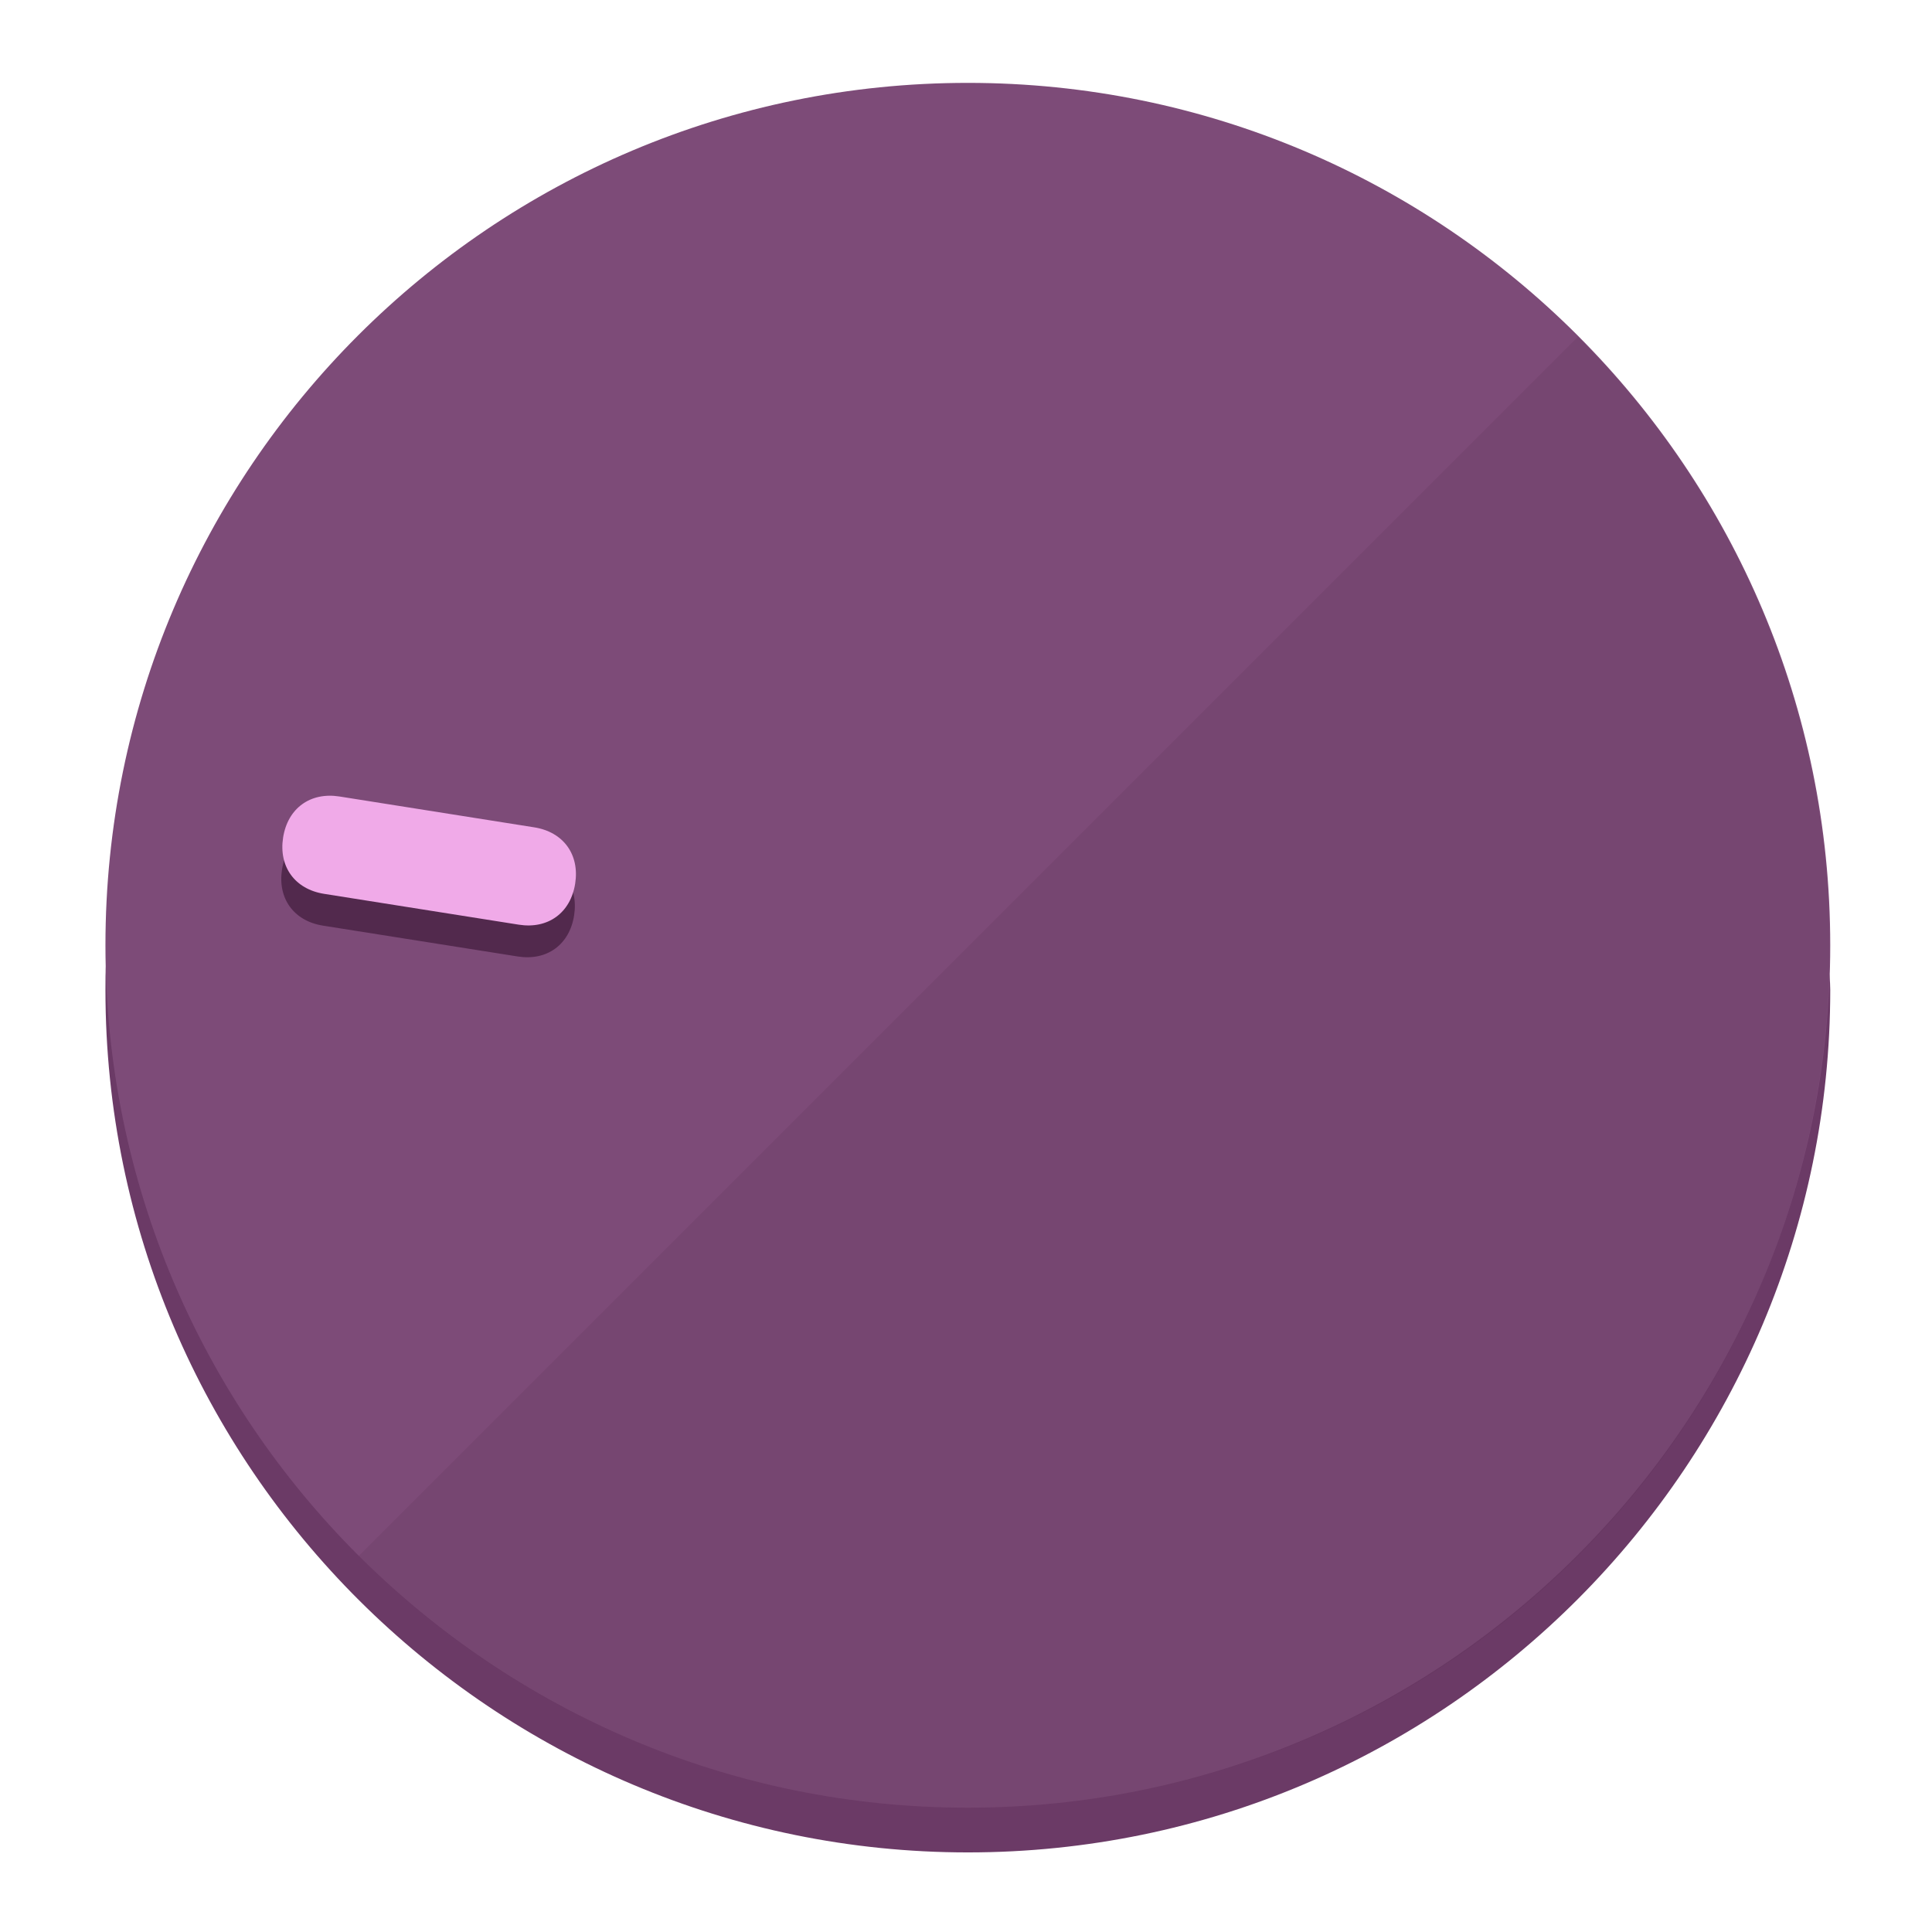
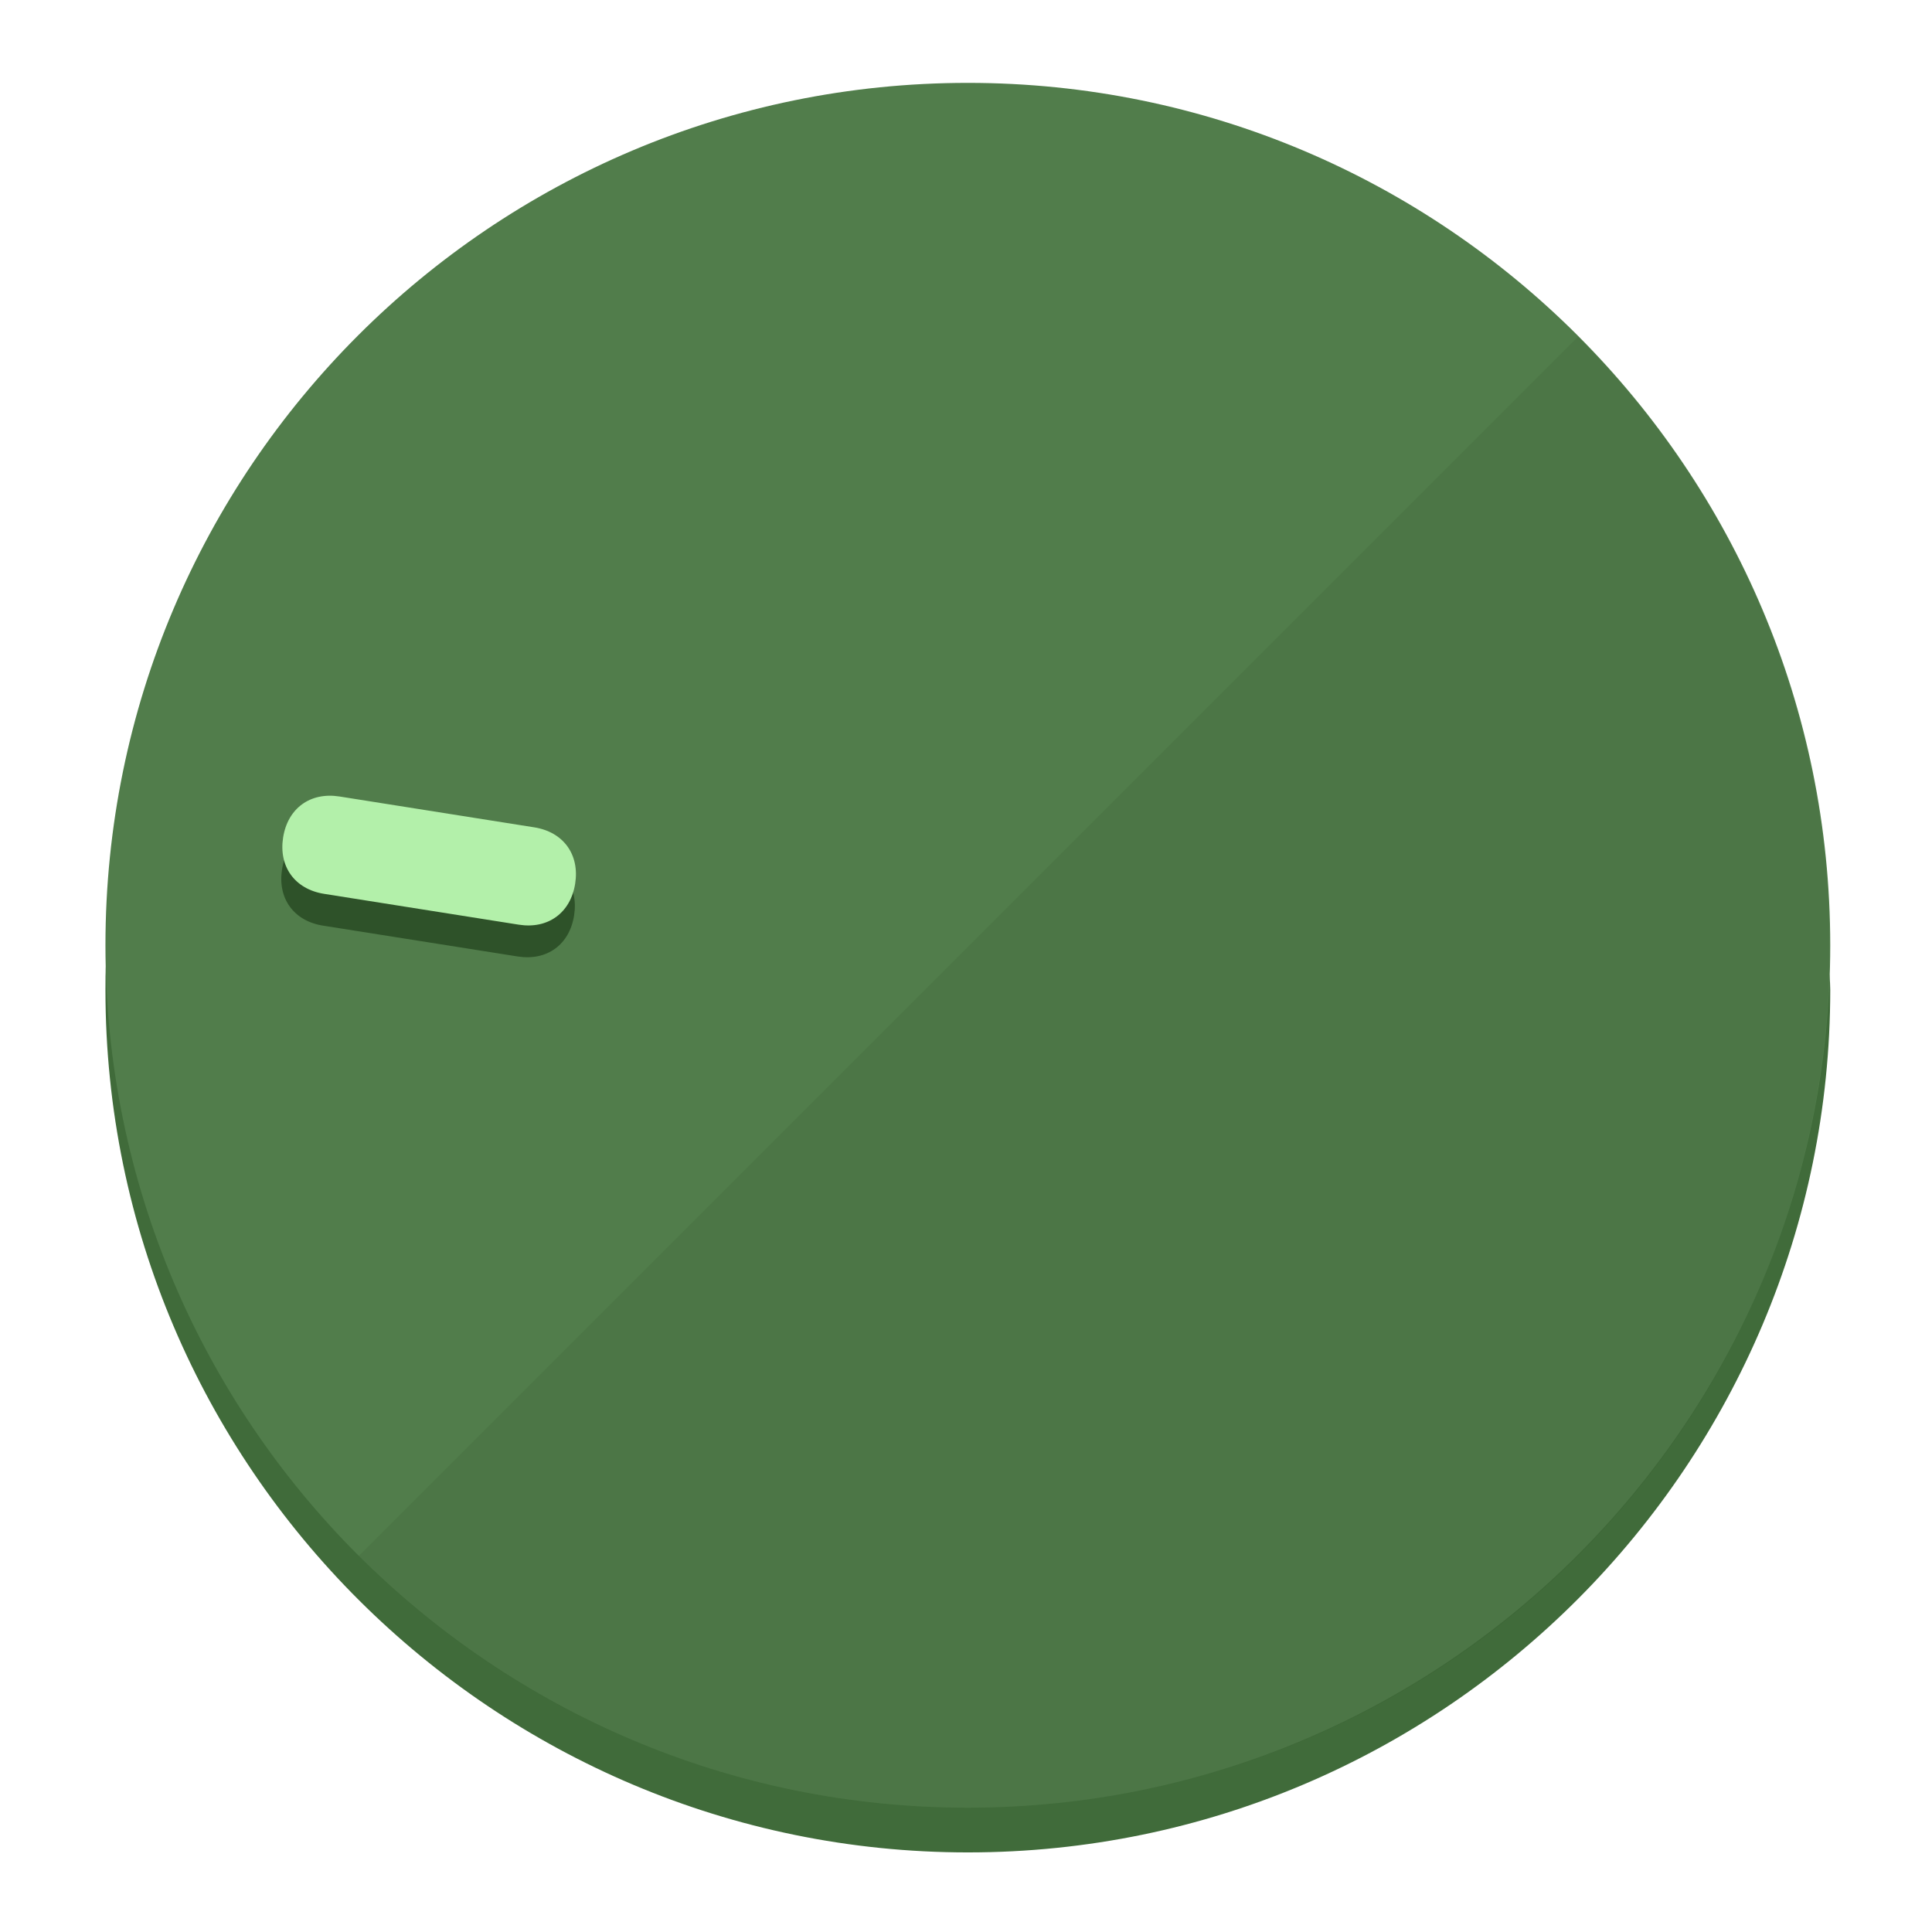
<svg xmlns="http://www.w3.org/2000/svg" height="120px" width="120px" version="1.1" id="Layer_1" viewBox="0 0 496.8 496.8" xml:space="preserve">
  <defs id="defs23" />
  <g id="g3158">
-     <path style="display:inline;fill:#6B3A66;fill-opacity:1;stroke-width:1.584" d="m 248.875,445.92 c 116.582,0 212.89,-91.238 220.493,-205.286 0,5.069 1.267,8.87 1.267,13.939 0,121.651 -98.842,221.76 -221.76,221.76 -121.651,0 -221.76,-98.842 -221.76,-221.76 0,-5.069 0,-8.87 1.267,-13.939 7.603,114.048 103.91,205.286 220.493,205.286 z" id="path8" />
-     <circle style="display:inline;fill:#7D4B78;fill-opacity:1;stroke-width:1.584" cx="248.875" cy="243.071" r="221.76" id="circle12" />
-     <path style="display:inline;fill:#52294D;fill-opacity:0.154;stroke-width:1.587" d="m 405.744,86.606 c 86.308,86.308 86.308,227.193 0,313.5 -86.308,86.308 -227.193,86.308 -313.5,0" id="path14" />
+     <path style="display:inline;fill:#406B3A;fill-opacity:1;stroke-width:1.584" d="m 248.875,445.92 c 116.582,0 212.89,-91.238 220.493,-205.286 0,5.069 1.267,8.87 1.267,13.939 0,121.651 -98.842,221.76 -221.76,221.76 -121.651,0 -221.76,-98.842 -221.76,-221.76 0,-5.069 0,-8.87 1.267,-13.939 7.603,114.048 103.91,205.286 220.493,205.286 z" id="path8" />
+     <circle style="display:inline;fill:#517D4B;fill-opacity:1;stroke-width:1.584" cx="248.875" cy="243.071" r="221.76" id="circle12" />
+     <path style="display:inline;fill:#2E5229;fill-opacity:0.154;stroke-width:1.587" d="m 405.744,86.606 c 86.308,86.308 86.308,227.193 0,313.5 -86.308,86.308 -227.193,86.308 -313.5,0" id="path14" />
  </g>
  <g id="g3198">
    <circle style="display:none;fill:#000000;fill-opacity:0;stroke-width:1.584" cx="-201.714" cy="283.513" r="221.76" id="circle12-3" transform="rotate(-81)" />
-     <path style="display:inline;fill:#52294D;fill-opacity:1;stroke-width:1.584" d="m 137.089,220.92 c 7.51,1.189 11.723,6.989 10.534,14.498 v 0 c -1.189,7.51 -6.989,11.723 -14.498,10.534 L 83.061,238.023 C 75.551,236.834 71.338,231.034 72.527,223.525 v 0 c 1.189,-7.51 6.989,-11.723 14.498,-10.534 z" id="path3789" />
-     <path style="display:inline;fill:#F0AAE8;stroke-width:1.584" d="m 137.365,212.742 c 7.51,1.189 11.723,6.989 10.534,14.498 v 0 c -1.189,7.51 -6.989,11.723 -14.498,10.534 l -50.064,-7.929 c -7.51,-1.189 -11.723,-6.989 -10.534,-14.498 v 0 c 1.189,-7.51 6.989,-11.723 14.498,-10.534 z" id="path915" />
+     <path style="display:inline;fill:#2E5229;fill-opacity:1;stroke-width:1.584" d="m 137.089,220.92 c 7.51,1.189 11.723,6.989 10.534,14.498 v 0 c -1.189,7.51 -6.989,11.723 -14.498,10.534 L 83.061,238.023 C 75.551,236.834 71.338,231.034 72.527,223.525 v 0 c 1.189,-7.51 6.989,-11.723 14.498,-10.534 z" id="path3789" />
+     <path style="display:inline;fill:#B3F0AA;stroke-width:1.584" d="m 137.365,212.742 c 7.51,1.189 11.723,6.989 10.534,14.498 v 0 c -1.189,7.51 -6.989,11.723 -14.498,10.534 l -50.064,-7.929 c -7.51,-1.189 -11.723,-6.989 -10.534,-14.498 v 0 c 1.189,-7.51 6.989,-11.723 14.498,-10.534 z" id="path915" />
  </g>
</svg>
